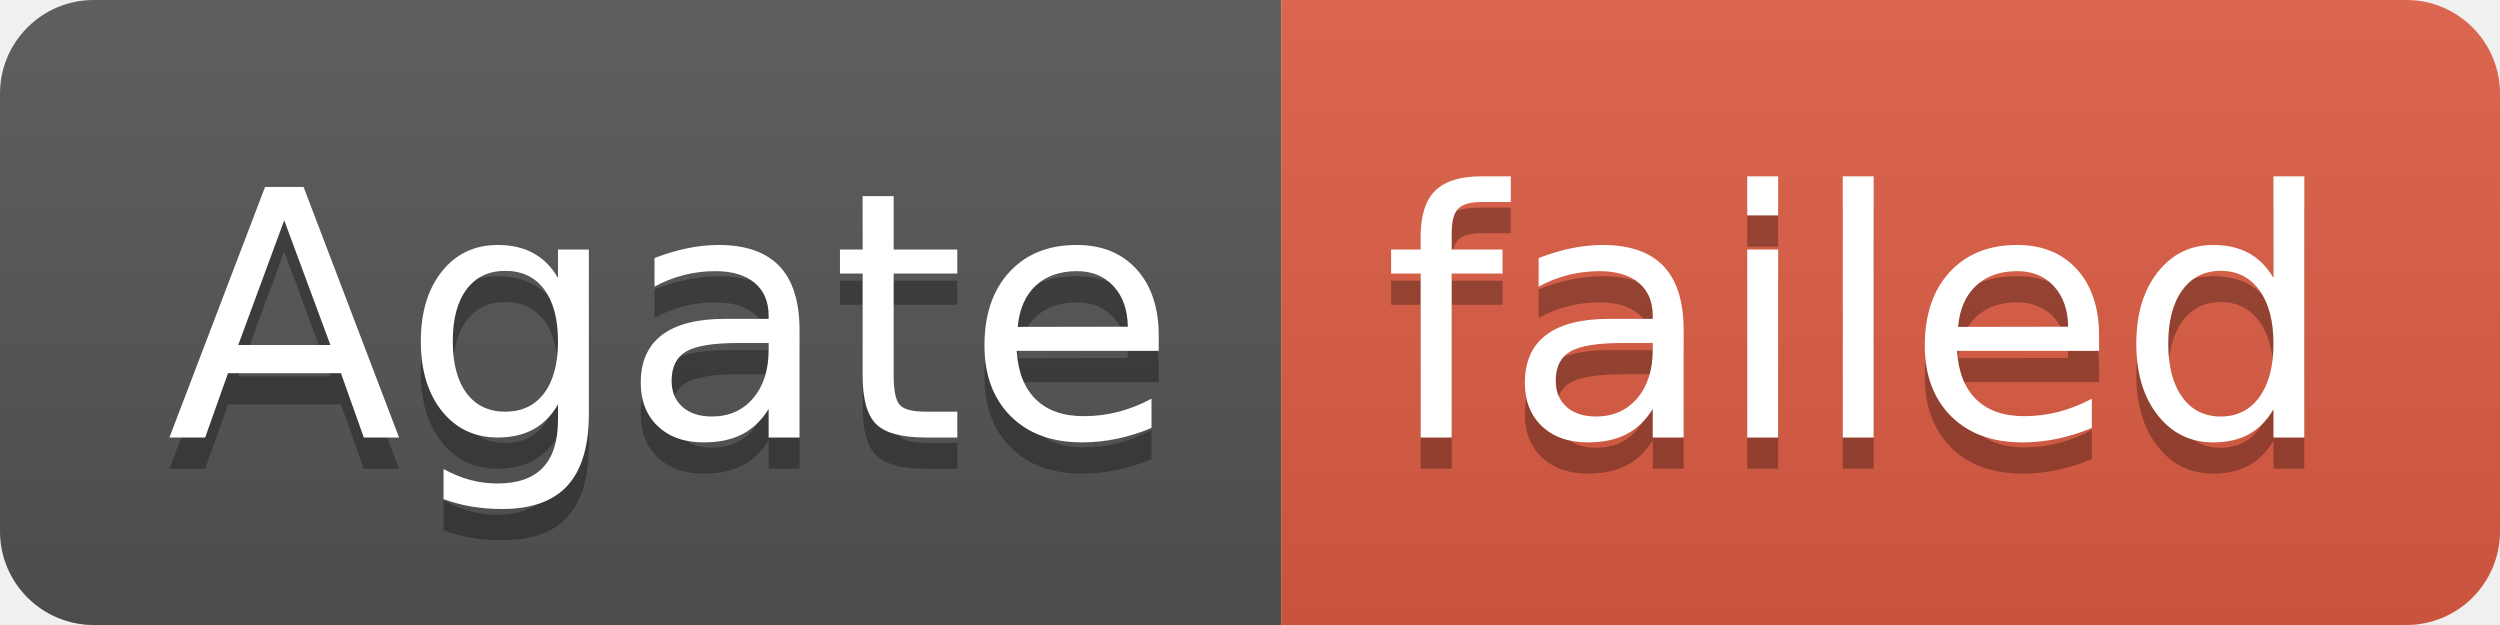
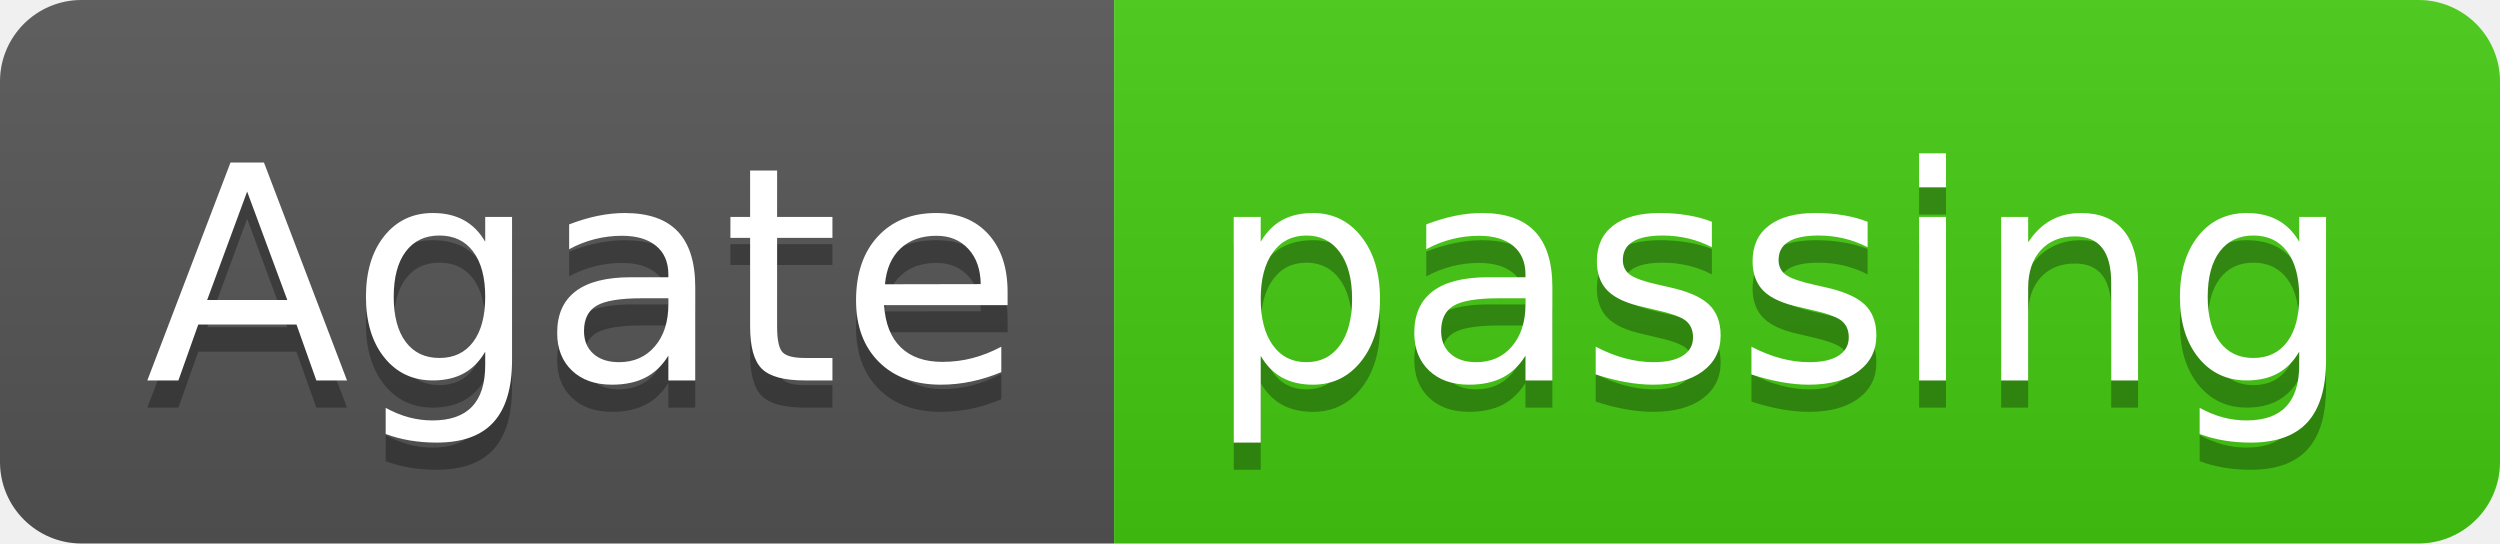
- <svg xmlns="http://www.w3.org/2000/svg" width="80" height="20" role="img" aria-label="Agate: failed">
+ <svg xmlns="http://www.w3.org/2000/svg" width="92" height="20" role="img" aria-label="Agate: passing">
  <linearGradient id="s" x2="0" y2="100%">
    <stop offset="0" stop-color="#bbb" stop-opacity=".1" />
    <stop offset="1" stop-opacity=".1" />
  </linearGradient>
  <clipPath id="r">
-     <rect width="80" height="20" rx="3" fill="#fff" />
+     <rect width="92" height="20" rx="3" fill="#fff" />
  </clipPath>
  <g clip-path="url(#r)">
    <rect width="41" height="20" fill="#555" />
-     <rect x="41" width="39" height="20" fill="#e05d44" />
-     <rect width="80" height="20" fill="url(#s)" />
+     <rect x="41" width="51" height="20" fill="#4c1" />
+     <rect width="92" height="20" fill="url(#s)" />
  </g>
  <g fill="#fff" text-anchor="middle" font-family="Verdana,Geneva,DejaVu Sans,sans-serif" text-rendering="geometricPrecision" font-size="110">
    <text aria-hidden="true" x="215" y="150" fill="#010101" fill-opacity=".3" transform="scale(.1)" textLength="310">Agate</text>
    <text x="215" y="140" transform="scale(.1)" fill="#fff" textLength="310">Agate</text>
-     <text aria-hidden="true" x="595" y="150" fill="#010101" fill-opacity=".3" transform="scale(.1)" textLength="290">failed</text>
-     <text x="595" y="140" transform="scale(.1)" fill="#fff" textLength="290">failed</text>
+     <text aria-hidden="true" x="655" y="150" fill="#010101" fill-opacity=".3" transform="scale(.1)" textLength="410">passing</text>
+     <text x="655" y="140" transform="scale(.1)" fill="#fff" textLength="410">passing</text>
  </g>
</svg>
